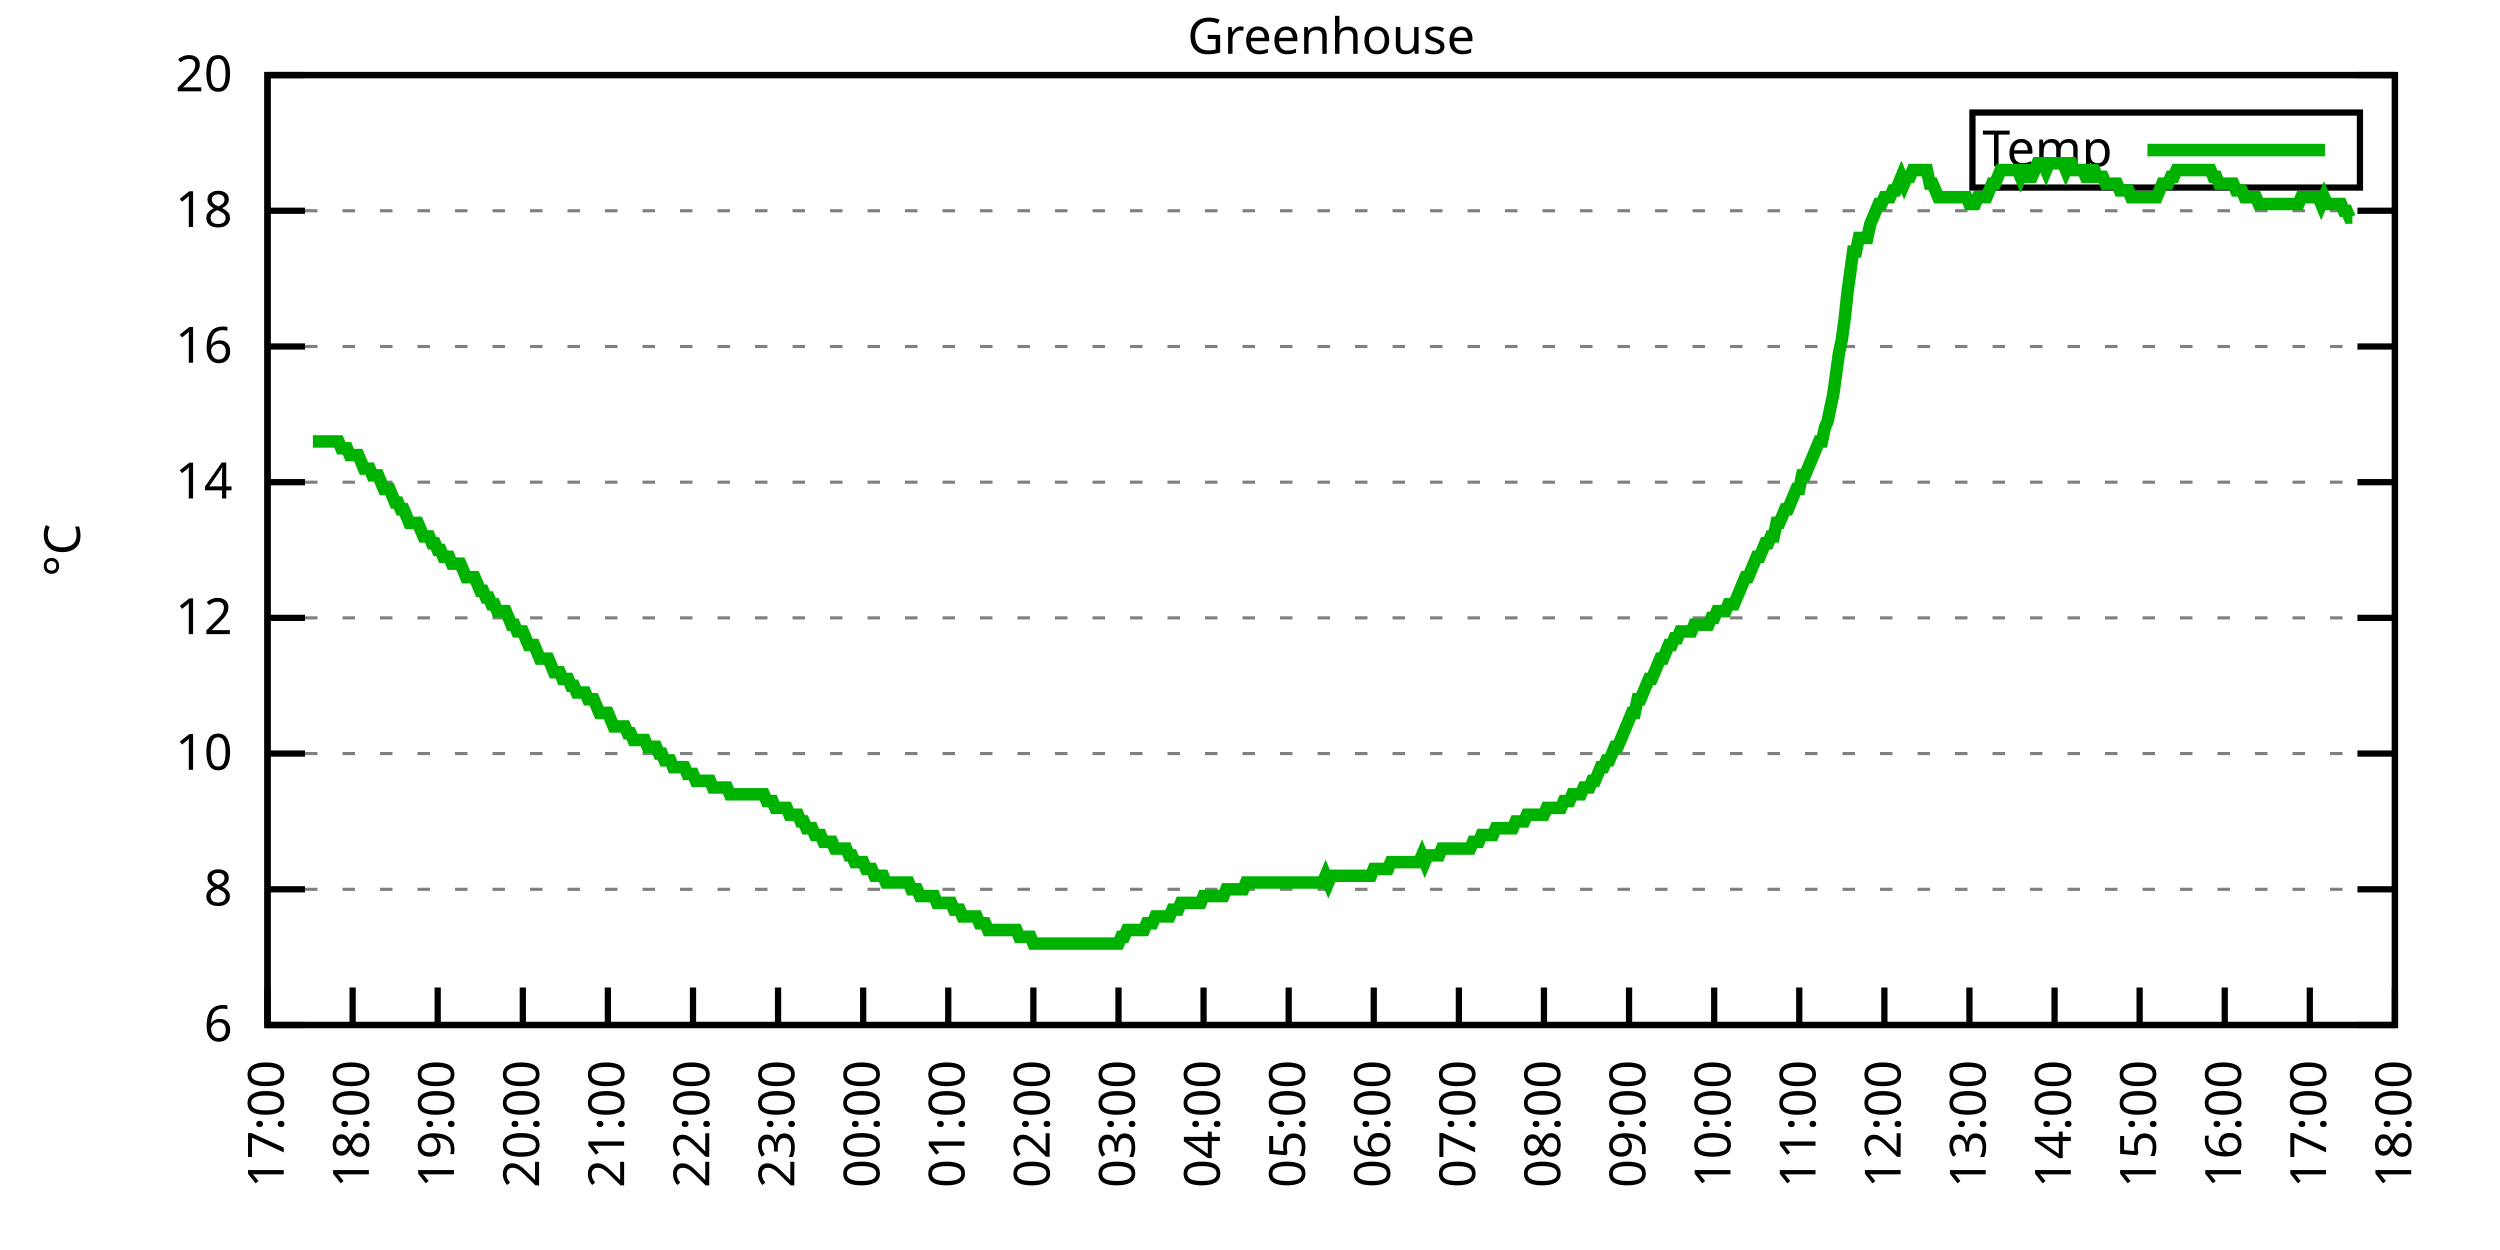
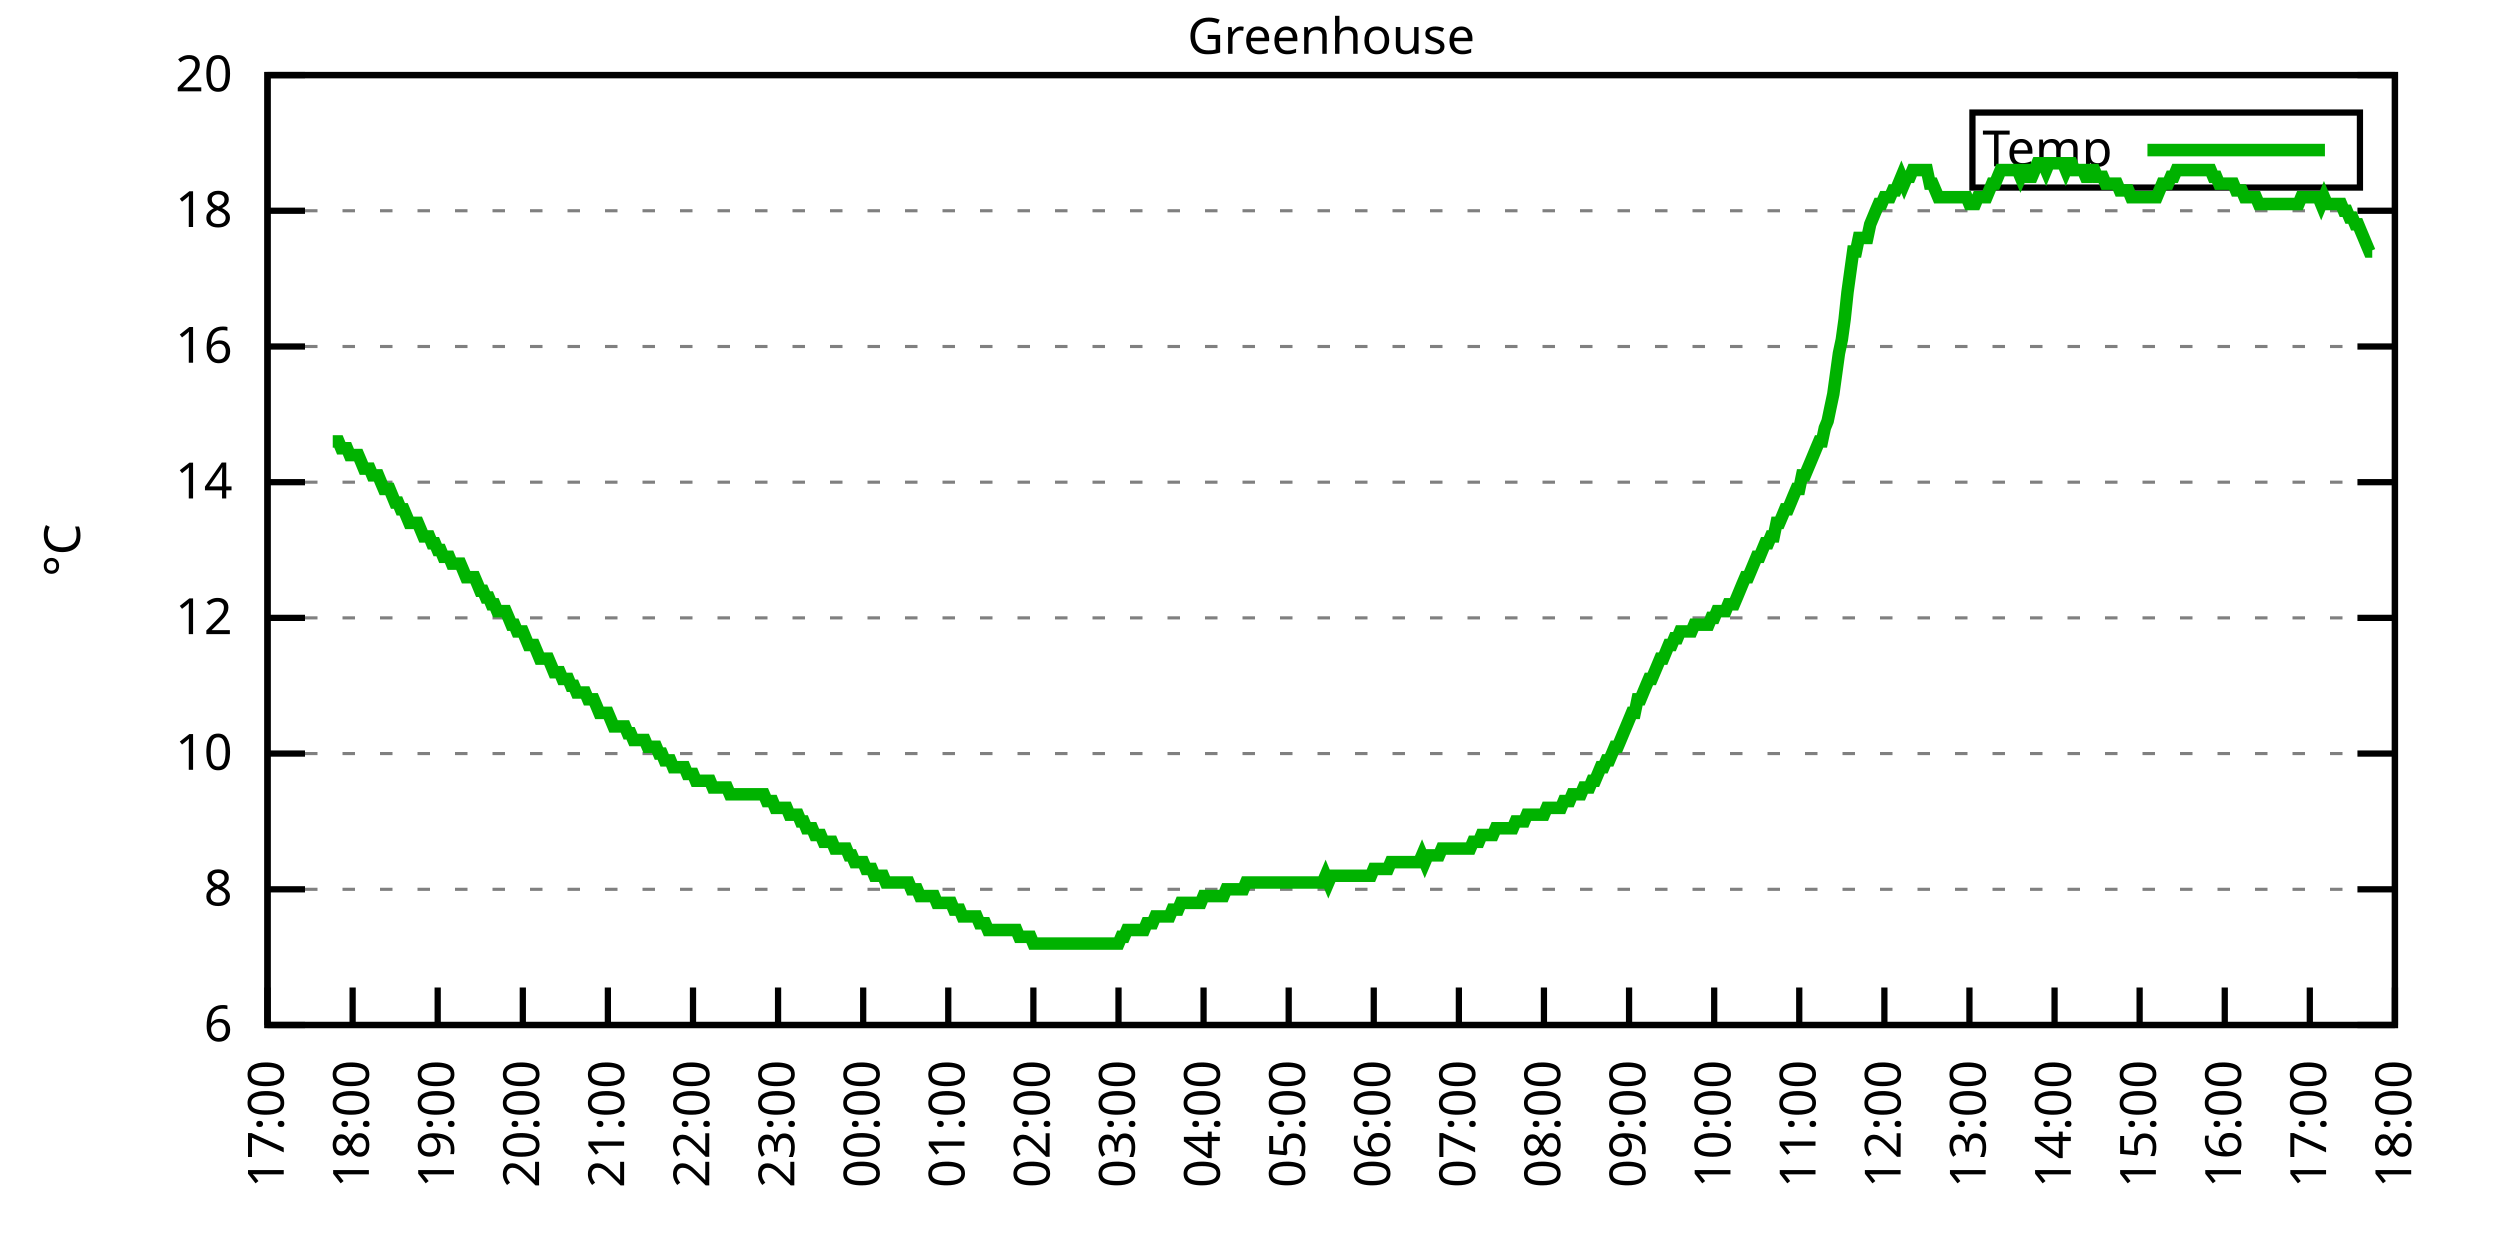
<svg xmlns="http://www.w3.org/2000/svg" xmlns:xlink="http://www.w3.org/1999/xlink" width="400" height="200" viewBox="0 0 400 200">
  <g id="gnuplot_canvas">
    <rect x="0" y="0" width="400" height="200" fill="none" />
    <defs>
      <circle id="gpDot" r="0.5" stroke-width="0.5" stroke="currentColor" />
      <path id="gpPt0" stroke-width="0.333" stroke="currentColor" d="M-1,0 h2 M0,-1 v2" />
      <path id="gpPt1" stroke-width="0.333" stroke="currentColor" d="M-1,-1 L1,1 M1,-1 L-1,1" />
      <path id="gpPt2" stroke-width="0.333" stroke="currentColor" d="M-1,0 L1,0 M0,-1 L0,1 M-1,-1 L1,1 M-1,1 L1,-1" />
      <rect id="gpPt3" stroke-width="0.333" stroke="currentColor" x="-1" y="-1" width="2" height="2" />
      <rect id="gpPt4" stroke-width="0.333" stroke="currentColor" fill="currentColor" x="-1" y="-1" width="2" height="2" />
      <circle id="gpPt5" stroke-width="0.333" stroke="currentColor" cx="0" cy="0" r="1" />
      <use xlink:href="#gpPt5" id="gpPt6" fill="currentColor" stroke="none" />
      <path id="gpPt7" stroke-width="0.333" stroke="currentColor" d="M0,-1.33 L-1.33,0.67 L1.33,0.67 z" />
      <use xlink:href="#gpPt7" id="gpPt8" fill="currentColor" stroke="none" />
      <use xlink:href="#gpPt7" id="gpPt9" stroke="currentColor" transform="rotate(180)" />
      <use xlink:href="#gpPt9" id="gpPt10" fill="currentColor" stroke="none" />
      <use xlink:href="#gpPt3" id="gpPt11" stroke="currentColor" transform="rotate(45)" />
      <use xlink:href="#gpPt11" id="gpPt12" fill="currentColor" stroke="none" />
      <path id="gpPt13" stroke-width="0.333" stroke="currentColor" d="M0,1.330 L1.265,0.411 L0.782,-1.067 L-0.782,-1.076 L-1.265,0.411 z" />
      <use xlink:href="#gpPt13" id="gpPt14" fill="currentColor" stroke="none" />
      <filter id="textbox" filterUnits="objectBoundingBox" x="0" y="0" height="1" width="1">
        <feFlood flood-color="white" flood-opacity="1" result="bgnd" />
        <feComposite in="SourceGraphic" in2="bgnd" operator="atop" />
      </filter>
      <filter id="greybox" filterUnits="objectBoundingBox" x="0" y="0" height="1" width="1">
        <feFlood flood-color="lightgrey" flood-opacity="1" result="grey" />
        <feComposite in="SourceGraphic" in2="grey" operator="atop" />
      </filter>
    </defs>
    <g fill="none" color="white" stroke="currentColor" stroke-width="1.00" stroke-linecap="butt" stroke-linejoin="miter">
</g>
    <g fill="none" color="black" stroke="currentColor" stroke-width="1.00" stroke-linecap="butt" stroke-linejoin="miter">
      <g stroke="none" shape-rendering="crispEdges">
        <polygon fill="rgb(255, 255, 255)" points="42.80,164.00 383.18,164.00 383.18,12.02 42.80,12.02 " />
      </g>
    </g>
    <g fill="none" color="black" stroke="currentColor" stroke-width="1.00" stroke-linecap="butt" stroke-linejoin="miter">
</g>
    <g fill="none" color="black" stroke="black" stroke-width="0.50" stroke-linecap="butt" stroke-linejoin="miter">
</g>
    <g fill="none" color="gray" stroke="currentColor" stroke-width="0.50" stroke-linecap="butt" stroke-linejoin="miter">
      <path stroke="gray" stroke-dasharray="2,4" class="gridline" d="M42.80,164.00 L383.19,164.00  " />
    </g>
    <g fill="none" color="gray" stroke="gray" stroke-width="1.00" stroke-linecap="butt" stroke-linejoin="miter">
</g>
    <g fill="none" color="black" stroke="currentColor" stroke-width="1.00" stroke-linecap="butt" stroke-linejoin="miter">
      <path stroke="black" d="M42.80,164.00 L48.80,164.00 M383.19,164.00 L377.19,164.00  " />
      <g transform="translate(37.20,166.60)" stroke="none" fill="black" font-family="Sans" font-size="8.00" text-anchor="end">
        <text>
          <tspan font-family="Sans"> 6</tspan>
        </text>
      </g>
    </g>
    <g fill="none" color="black" stroke="currentColor" stroke-width="1.00" stroke-linecap="butt" stroke-linejoin="miter">
</g>
    <g fill="none" color="black" stroke="black" stroke-width="0.50" stroke-linecap="butt" stroke-linejoin="miter">
</g>
    <g fill="none" color="gray" stroke="currentColor" stroke-width="0.50" stroke-linecap="butt" stroke-linejoin="miter">
      <path stroke="gray" stroke-dasharray="2,4" class="gridline" d="M42.80,142.29 L383.19,142.29  " />
    </g>
    <g fill="none" color="gray" stroke="gray" stroke-width="1.00" stroke-linecap="butt" stroke-linejoin="miter">
</g>
    <g fill="none" color="black" stroke="currentColor" stroke-width="1.00" stroke-linecap="butt" stroke-linejoin="miter">
      <path stroke="black" d="M42.80,142.29 L48.80,142.29 M383.19,142.29 L377.19,142.29  " />
      <g transform="translate(37.20,144.89)" stroke="none" fill="black" font-family="Sans" font-size="8.00" text-anchor="end">
        <text>
          <tspan font-family="Sans"> 8</tspan>
        </text>
      </g>
    </g>
    <g fill="none" color="black" stroke="currentColor" stroke-width="1.00" stroke-linecap="butt" stroke-linejoin="miter">
</g>
    <g fill="none" color="black" stroke="black" stroke-width="0.50" stroke-linecap="butt" stroke-linejoin="miter">
</g>
    <g fill="none" color="gray" stroke="currentColor" stroke-width="0.50" stroke-linecap="butt" stroke-linejoin="miter">
      <path stroke="gray" stroke-dasharray="2,4" class="gridline" d="M42.80,120.57 L383.19,120.57  " />
    </g>
    <g fill="none" color="gray" stroke="gray" stroke-width="1.00" stroke-linecap="butt" stroke-linejoin="miter">
</g>
    <g fill="none" color="black" stroke="currentColor" stroke-width="1.00" stroke-linecap="butt" stroke-linejoin="miter">
      <path stroke="black" d="M42.80,120.57 L48.80,120.57 M383.19,120.57 L377.19,120.57  " />
      <g transform="translate(37.20,123.17)" stroke="none" fill="black" font-family="Sans" font-size="8.00" text-anchor="end">
        <text>
          <tspan font-family="Sans"> 10</tspan>
        </text>
      </g>
    </g>
    <g fill="none" color="black" stroke="currentColor" stroke-width="1.00" stroke-linecap="butt" stroke-linejoin="miter">
</g>
    <g fill="none" color="black" stroke="black" stroke-width="0.50" stroke-linecap="butt" stroke-linejoin="miter">
</g>
    <g fill="none" color="gray" stroke="currentColor" stroke-width="0.50" stroke-linecap="butt" stroke-linejoin="miter">
      <path stroke="gray" stroke-dasharray="2,4" class="gridline" d="M42.80,98.86 L383.19,98.86  " />
    </g>
    <g fill="none" color="gray" stroke="gray" stroke-width="1.00" stroke-linecap="butt" stroke-linejoin="miter">
</g>
    <g fill="none" color="black" stroke="currentColor" stroke-width="1.00" stroke-linecap="butt" stroke-linejoin="miter">
      <path stroke="black" d="M42.80,98.86 L48.80,98.86 M383.19,98.86 L377.19,98.86  " />
      <g transform="translate(37.20,101.46)" stroke="none" fill="black" font-family="Sans" font-size="8.00" text-anchor="end">
        <text>
          <tspan font-family="Sans"> 12</tspan>
        </text>
      </g>
    </g>
    <g fill="none" color="black" stroke="currentColor" stroke-width="1.00" stroke-linecap="butt" stroke-linejoin="miter">
</g>
    <g fill="none" color="black" stroke="black" stroke-width="0.50" stroke-linecap="butt" stroke-linejoin="miter">
</g>
    <g fill="none" color="gray" stroke="currentColor" stroke-width="0.50" stroke-linecap="butt" stroke-linejoin="miter">
      <path stroke="gray" stroke-dasharray="2,4" class="gridline" d="M42.80,77.15 L383.19,77.15  " />
    </g>
    <g fill="none" color="gray" stroke="gray" stroke-width="1.00" stroke-linecap="butt" stroke-linejoin="miter">
</g>
    <g fill="none" color="black" stroke="currentColor" stroke-width="1.00" stroke-linecap="butt" stroke-linejoin="miter">
      <path stroke="black" d="M42.80,77.15 L48.80,77.15 M383.19,77.15 L377.19,77.15  " />
      <g transform="translate(37.20,79.75)" stroke="none" fill="black" font-family="Sans" font-size="8.00" text-anchor="end">
        <text>
          <tspan font-family="Sans"> 14</tspan>
        </text>
      </g>
    </g>
    <g fill="none" color="black" stroke="currentColor" stroke-width="1.00" stroke-linecap="butt" stroke-linejoin="miter">
</g>
    <g fill="none" color="black" stroke="black" stroke-width="0.50" stroke-linecap="butt" stroke-linejoin="miter">
</g>
    <g fill="none" color="gray" stroke="currentColor" stroke-width="0.50" stroke-linecap="butt" stroke-linejoin="miter">
      <path stroke="gray" stroke-dasharray="2,4" class="gridline" d="M42.80,55.44 L383.19,55.44  " />
    </g>
    <g fill="none" color="gray" stroke="gray" stroke-width="1.00" stroke-linecap="butt" stroke-linejoin="miter">
</g>
    <g fill="none" color="black" stroke="currentColor" stroke-width="1.00" stroke-linecap="butt" stroke-linejoin="miter">
      <path stroke="black" d="M42.80,55.44 L48.80,55.44 M383.19,55.44 L377.19,55.44  " />
      <g transform="translate(37.20,58.04)" stroke="none" fill="black" font-family="Sans" font-size="8.00" text-anchor="end">
        <text>
          <tspan font-family="Sans"> 16</tspan>
        </text>
      </g>
    </g>
    <g fill="none" color="black" stroke="currentColor" stroke-width="1.00" stroke-linecap="butt" stroke-linejoin="miter">
</g>
    <g fill="none" color="black" stroke="black" stroke-width="0.50" stroke-linecap="butt" stroke-linejoin="miter">
</g>
    <g fill="none" color="gray" stroke="currentColor" stroke-width="0.50" stroke-linecap="butt" stroke-linejoin="miter">
      <path stroke="gray" stroke-dasharray="2,4" class="gridline" d="M42.80,33.72 L383.19,33.72  " />
    </g>
    <g fill="none" color="gray" stroke="gray" stroke-width="1.00" stroke-linecap="butt" stroke-linejoin="miter">
</g>
    <g fill="none" color="black" stroke="currentColor" stroke-width="1.00" stroke-linecap="butt" stroke-linejoin="miter">
      <path stroke="black" d="M42.80,33.72 L48.80,33.72 M383.19,33.72 L377.19,33.72  " />
      <g transform="translate(37.20,36.32)" stroke="none" fill="black" font-family="Sans" font-size="8.00" text-anchor="end">
        <text>
          <tspan font-family="Sans"> 18</tspan>
        </text>
      </g>
    </g>
    <g fill="none" color="black" stroke="currentColor" stroke-width="1.00" stroke-linecap="butt" stroke-linejoin="miter">
</g>
    <g fill="none" color="black" stroke="black" stroke-width="0.50" stroke-linecap="butt" stroke-linejoin="miter">
</g>
    <g fill="none" color="gray" stroke="currentColor" stroke-width="0.50" stroke-linecap="butt" stroke-linejoin="miter">
      <path stroke="gray" stroke-dasharray="2,4" class="gridline" d="M42.80,12.01 L383.19,12.01  " />
    </g>
    <g fill="none" color="gray" stroke="gray" stroke-width="1.00" stroke-linecap="butt" stroke-linejoin="miter">
</g>
    <g fill="none" color="black" stroke="currentColor" stroke-width="1.00" stroke-linecap="butt" stroke-linejoin="miter">
      <path stroke="black" d="M42.80,12.01 L48.80,12.01 M383.19,12.01 L377.19,12.01  " />
      <g transform="translate(37.20,14.61)" stroke="none" fill="black" font-family="Sans" font-size="8.00" text-anchor="end">
        <text>
          <tspan font-family="Sans"> 20</tspan>
        </text>
      </g>
    </g>
    <g fill="none" color="black" stroke="currentColor" stroke-width="1.00" stroke-linecap="butt" stroke-linejoin="miter">
      <path stroke="black" d="M42.80,164.00 L42.80,158.00  " />
      <g transform="translate(45.40,169.60) rotate(270.00)" stroke="none" fill="black" font-family="Sans" font-size="8.00" text-anchor="end">
        <text>
          <tspan font-family="Sans">17:00</tspan>
        </text>
      </g>
    </g>
    <g fill="none" color="black" stroke="currentColor" stroke-width="1.00" stroke-linecap="butt" stroke-linejoin="miter">
      <path stroke="black" d="M56.42,164.00 L56.42,158.00  " />
      <g transform="translate(59.02,169.60) rotate(270.00)" stroke="none" fill="black" font-family="Sans" font-size="8.00" text-anchor="end">
        <text>
          <tspan font-family="Sans">18:00</tspan>
        </text>
      </g>
    </g>
    <g fill="none" color="black" stroke="currentColor" stroke-width="1.00" stroke-linecap="butt" stroke-linejoin="miter">
      <path stroke="black" d="M70.03,164.00 L70.03,158.00  " />
      <g transform="translate(72.63,169.60) rotate(270.00)" stroke="none" fill="black" font-family="Sans" font-size="8.00" text-anchor="end">
        <text>
          <tspan font-family="Sans">19:00</tspan>
        </text>
      </g>
    </g>
    <g fill="none" color="black" stroke="currentColor" stroke-width="1.00" stroke-linecap="butt" stroke-linejoin="miter">
      <path stroke="black" d="M83.65,164.00 L83.65,158.00  " />
      <g transform="translate(86.25,169.60) rotate(270.00)" stroke="none" fill="black" font-family="Sans" font-size="8.00" text-anchor="end">
        <text>
          <tspan font-family="Sans">20:00</tspan>
        </text>
      </g>
    </g>
    <g fill="none" color="black" stroke="currentColor" stroke-width="1.00" stroke-linecap="butt" stroke-linejoin="miter">
      <path stroke="black" d="M97.26,164.00 L97.26,158.00  " />
      <g transform="translate(99.86,169.60) rotate(270.00)" stroke="none" fill="black" font-family="Sans" font-size="8.00" text-anchor="end">
        <text>
          <tspan font-family="Sans">21:00</tspan>
        </text>
      </g>
    </g>
    <g fill="none" color="black" stroke="currentColor" stroke-width="1.00" stroke-linecap="butt" stroke-linejoin="miter">
      <path stroke="black" d="M110.88,164.00 L110.88,158.00  " />
      <g transform="translate(113.48,169.60) rotate(270.00)" stroke="none" fill="black" font-family="Sans" font-size="8.00" text-anchor="end">
        <text>
          <tspan font-family="Sans">22:00</tspan>
        </text>
      </g>
    </g>
    <g fill="none" color="black" stroke="currentColor" stroke-width="1.00" stroke-linecap="butt" stroke-linejoin="miter">
      <path stroke="black" d="M124.49,164.00 L124.49,158.00  " />
      <g transform="translate(127.09,169.60) rotate(270.00)" stroke="none" fill="black" font-family="Sans" font-size="8.00" text-anchor="end">
        <text>
          <tspan font-family="Sans">23:00</tspan>
        </text>
      </g>
    </g>
    <g fill="none" color="black" stroke="currentColor" stroke-width="1.00" stroke-linecap="butt" stroke-linejoin="miter">
      <path stroke="black" d="M138.11,164.00 L138.11,158.00  " />
      <g transform="translate(140.71,169.60) rotate(270.00)" stroke="none" fill="black" font-family="Sans" font-size="8.00" text-anchor="end">
        <text>
          <tspan font-family="Sans">00:00</tspan>
        </text>
      </g>
    </g>
    <g fill="none" color="black" stroke="currentColor" stroke-width="1.00" stroke-linecap="butt" stroke-linejoin="miter">
      <path stroke="black" d="M151.72,164.00 L151.72,158.00  " />
      <g transform="translate(154.32,169.60) rotate(270.00)" stroke="none" fill="black" font-family="Sans" font-size="8.00" text-anchor="end">
        <text>
          <tspan font-family="Sans">01:00</tspan>
        </text>
      </g>
    </g>
    <g fill="none" color="black" stroke="currentColor" stroke-width="1.00" stroke-linecap="butt" stroke-linejoin="miter">
      <path stroke="black" d="M165.34,164.00 L165.34,158.00  " />
      <g transform="translate(167.94,169.60) rotate(270.00)" stroke="none" fill="black" font-family="Sans" font-size="8.00" text-anchor="end">
        <text>
          <tspan font-family="Sans">02:00</tspan>
        </text>
      </g>
    </g>
    <g fill="none" color="black" stroke="currentColor" stroke-width="1.00" stroke-linecap="butt" stroke-linejoin="miter">
      <path stroke="black" d="M178.96,164.00 L178.96,158.00  " />
      <g transform="translate(181.56,169.60) rotate(270.00)" stroke="none" fill="black" font-family="Sans" font-size="8.00" text-anchor="end">
        <text>
          <tspan font-family="Sans">03:00</tspan>
        </text>
      </g>
    </g>
    <g fill="none" color="black" stroke="currentColor" stroke-width="1.00" stroke-linecap="butt" stroke-linejoin="miter">
      <path stroke="black" d="M192.57,164.00 L192.57,158.00  " />
      <g transform="translate(195.17,169.60) rotate(270.00)" stroke="none" fill="black" font-family="Sans" font-size="8.00" text-anchor="end">
        <text>
          <tspan font-family="Sans">04:00</tspan>
        </text>
      </g>
    </g>
    <g fill="none" color="black" stroke="currentColor" stroke-width="1.00" stroke-linecap="butt" stroke-linejoin="miter">
      <path stroke="black" d="M206.19,164.00 L206.19,158.00  " />
      <g transform="translate(208.79,169.60) rotate(270.00)" stroke="none" fill="black" font-family="Sans" font-size="8.00" text-anchor="end">
        <text>
          <tspan font-family="Sans">05:00</tspan>
        </text>
      </g>
    </g>
    <g fill="none" color="black" stroke="currentColor" stroke-width="1.00" stroke-linecap="butt" stroke-linejoin="miter">
      <path stroke="black" d="M219.80,164.00 L219.80,158.00  " />
      <g transform="translate(222.40,169.60) rotate(270.00)" stroke="none" fill="black" font-family="Sans" font-size="8.00" text-anchor="end">
        <text>
          <tspan font-family="Sans">06:00</tspan>
        </text>
      </g>
    </g>
    <g fill="none" color="black" stroke="currentColor" stroke-width="1.00" stroke-linecap="butt" stroke-linejoin="miter">
      <path stroke="black" d="M233.42,164.00 L233.42,158.00  " />
      <g transform="translate(236.02,169.60) rotate(270.00)" stroke="none" fill="black" font-family="Sans" font-size="8.00" text-anchor="end">
        <text>
          <tspan font-family="Sans">07:00</tspan>
        </text>
      </g>
    </g>
    <g fill="none" color="black" stroke="currentColor" stroke-width="1.00" stroke-linecap="butt" stroke-linejoin="miter">
      <path stroke="black" d="M247.03,164.00 L247.03,158.00  " />
      <g transform="translate(249.63,169.60) rotate(270.00)" stroke="none" fill="black" font-family="Sans" font-size="8.00" text-anchor="end">
        <text>
          <tspan font-family="Sans">08:00</tspan>
        </text>
      </g>
    </g>
    <g fill="none" color="black" stroke="currentColor" stroke-width="1.00" stroke-linecap="butt" stroke-linejoin="miter">
      <path stroke="black" d="M260.65,164.00 L260.65,158.00  " />
      <g transform="translate(263.25,169.60) rotate(270.00)" stroke="none" fill="black" font-family="Sans" font-size="8.00" text-anchor="end">
        <text>
          <tspan font-family="Sans">09:00</tspan>
        </text>
      </g>
    </g>
    <g fill="none" color="black" stroke="currentColor" stroke-width="1.00" stroke-linecap="butt" stroke-linejoin="miter">
      <path stroke="black" d="M274.27,164.00 L274.27,158.00  " />
      <g transform="translate(276.87,169.60) rotate(270.00)" stroke="none" fill="black" font-family="Sans" font-size="8.00" text-anchor="end">
        <text>
          <tspan font-family="Sans">10:00</tspan>
        </text>
      </g>
    </g>
    <g fill="none" color="black" stroke="currentColor" stroke-width="1.00" stroke-linecap="butt" stroke-linejoin="miter">
      <path stroke="black" d="M287.88,164.00 L287.88,158.00  " />
      <g transform="translate(290.48,169.60) rotate(270.00)" stroke="none" fill="black" font-family="Sans" font-size="8.00" text-anchor="end">
        <text>
          <tspan font-family="Sans">11:00</tspan>
        </text>
      </g>
    </g>
    <g fill="none" color="black" stroke="currentColor" stroke-width="1.00" stroke-linecap="butt" stroke-linejoin="miter">
      <path stroke="black" d="M301.50,164.00 L301.50,158.00  " />
      <g transform="translate(304.10,169.60) rotate(270.00)" stroke="none" fill="black" font-family="Sans" font-size="8.00" text-anchor="end">
        <text>
          <tspan font-family="Sans">12:00</tspan>
        </text>
      </g>
    </g>
    <g fill="none" color="black" stroke="currentColor" stroke-width="1.00" stroke-linecap="butt" stroke-linejoin="miter">
      <path stroke="black" d="M315.11,164.00 L315.11,158.00  " />
      <g transform="translate(317.71,169.60) rotate(270.00)" stroke="none" fill="black" font-family="Sans" font-size="8.00" text-anchor="end">
        <text>
          <tspan font-family="Sans">13:00</tspan>
        </text>
      </g>
    </g>
    <g fill="none" color="black" stroke="currentColor" stroke-width="1.00" stroke-linecap="butt" stroke-linejoin="miter">
      <path stroke="black" d="M328.73,164.00 L328.73,158.00  " />
      <g transform="translate(331.33,169.60) rotate(270.00)" stroke="none" fill="black" font-family="Sans" font-size="8.00" text-anchor="end">
        <text>
          <tspan font-family="Sans">14:00</tspan>
        </text>
      </g>
    </g>
    <g fill="none" color="black" stroke="currentColor" stroke-width="1.00" stroke-linecap="butt" stroke-linejoin="miter">
      <path stroke="black" d="M342.34,164.00 L342.34,158.00  " />
      <g transform="translate(344.94,169.60) rotate(270.00)" stroke="none" fill="black" font-family="Sans" font-size="8.00" text-anchor="end">
        <text>
          <tspan font-family="Sans">15:00</tspan>
        </text>
      </g>
    </g>
    <g fill="none" color="black" stroke="currentColor" stroke-width="1.00" stroke-linecap="butt" stroke-linejoin="miter">
      <path stroke="black" d="M355.96,164.00 L355.96,158.00  " />
      <g transform="translate(358.56,169.60) rotate(270.00)" stroke="none" fill="black" font-family="Sans" font-size="8.00" text-anchor="end">
        <text>
          <tspan font-family="Sans">16:00</tspan>
        </text>
      </g>
    </g>
    <g fill="none" color="black" stroke="currentColor" stroke-width="1.00" stroke-linecap="butt" stroke-linejoin="miter">
      <path stroke="black" d="M369.57,164.00 L369.57,158.00  " />
      <g transform="translate(372.17,169.60) rotate(270.00)" stroke="none" fill="black" font-family="Sans" font-size="8.00" text-anchor="end">
        <text>
          <tspan font-family="Sans">17:00</tspan>
        </text>
      </g>
    </g>
    <g fill="none" color="black" stroke="currentColor" stroke-width="1.00" stroke-linecap="butt" stroke-linejoin="miter">
      <path stroke="black" d="M383.19,164.00 L383.19,158.00  " />
      <g transform="translate(385.79,169.60) rotate(270.00)" stroke="none" fill="black" font-family="Sans" font-size="8.00" text-anchor="end">
        <text>
          <tspan font-family="Sans">18:00</tspan>
        </text>
      </g>
    </g>
    <g fill="none" color="black" stroke="currentColor" stroke-width="1.00" stroke-linecap="butt" stroke-linejoin="miter">
</g>
    <g fill="none" color="black" stroke="currentColor" stroke-width="1.00" stroke-linecap="butt" stroke-linejoin="miter">
      <path stroke="black" d="M42.80,12.01 L42.80,164.00 L383.19,164.00 L383.19,12.01 L42.80,12.01 Z  " />
    </g>
    <g fill="none" color="black" stroke="currentColor" stroke-width="1.00" stroke-linecap="butt" stroke-linejoin="miter">
</g>
    <g fill="none" color="black" stroke="currentColor" stroke-width="1.00" stroke-linecap="butt" stroke-linejoin="miter">
      <path stroke="black" d="M315.59,30.01 L315.59,18.01 L377.59,18.01 L377.59,30.01 L315.59,30.01 Z  " />
    </g>
    <g id="Greenhouse_plot_1">
      <g fill="none" color="white" stroke="black" stroke-width="2.00" stroke-linecap="butt" stroke-linejoin="miter">
</g>
      <g fill="none" color="black" stroke="currentColor" stroke-width="2.00" stroke-linecap="butt" stroke-linejoin="miter">
        <g transform="translate(337.99,26.61)" stroke="none" fill="black" font-family="Sans" font-size="8.00" text-anchor="end">
          <text>
            <tspan font-family="Sans">Temp</tspan>
          </text>
        </g>
      </g>
      <g fill="none" color="black" stroke="currentColor" stroke-width="2.00" stroke-linecap="butt" stroke-linejoin="miter">
-         <path stroke="rgb(  0, 178,   0)" d="M343.59,24.01 L371.99,24.01 M50.06,70.63 L50.52,70.63 L50.97,70.63 L51.42,70.63 L51.88,70.63 L52.33,70.63   L52.78,70.63 L53.24,70.63 L53.69,70.63 L54.15,70.63 L54.60,71.72 L55.05,71.72 L55.51,71.72 L55.96,72.81   L56.42,72.81 L56.87,72.81 L57.32,72.81 L57.78,73.89 L58.23,74.98 L58.68,74.98 L59.14,74.98 L59.59,76.06   L60.05,76.06 L60.50,76.06 L60.95,77.15 L61.41,78.23 L61.86,78.23 L62.32,78.23 L62.77,79.32 L63.22,80.41   L63.68,80.41 L64.13,81.49 L64.58,81.49 L65.04,82.58 L65.49,83.66 L65.95,83.66 L66.40,83.66 L66.85,83.66   L67.31,84.75 L67.76,85.83 L68.22,85.83 L68.67,85.83 L69.12,86.92 L69.58,86.92 L70.03,88.00 L70.49,88.00   L70.94,89.09 L71.39,89.09 L71.85,89.09 L72.30,90.18 L72.75,90.18 L73.21,90.18 L73.66,90.18 L74.12,91.26   L74.57,92.35 L75.02,92.35 L75.48,92.35 L75.93,92.35 L76.39,93.43 L76.84,94.52 L77.29,94.52 L77.75,95.60   L78.20,95.60 L78.65,96.69 L79.11,96.69 L79.56,97.78 L80.02,97.78 L80.47,97.78 L80.92,97.78 L81.38,98.86   L81.83,99.95 L82.29,99.95 L82.74,101.03 L83.19,101.03 L83.65,101.03 L84.10,102.12 L84.55,103.20 L85.01,103.20   L85.46,103.20 L85.92,104.29 L86.37,105.38 L86.82,105.38 L87.28,105.38 L87.73,105.38 L88.19,106.46 L88.64,107.55   L89.09,107.55 L89.55,107.55 L90.00,108.63 L90.45,108.63 L90.91,108.63 L91.36,109.72 L91.82,109.72 L92.27,110.80   L92.72,110.80 L93.18,110.80 L93.63,110.80 L94.09,111.89 L94.54,111.89 L94.99,111.89 L95.45,112.97 L95.90,114.06   L96.35,114.06 L96.81,114.06 L97.26,114.06 L97.72,115.15 L98.17,116.23 L98.62,116.23 L99.08,116.23 L99.53,116.23   L99.99,116.23 L100.44,117.32 L100.89,117.32 L101.35,118.40 L101.80,118.40 L102.25,118.40 L102.71,118.40 L103.16,118.40   L103.62,119.49 L104.07,119.49 L104.52,119.49 L104.98,119.49 L105.43,120.57 L105.89,120.57 L106.34,121.66 L106.79,121.66   L107.25,121.66 L107.70,122.75 L108.15,122.75 L108.61,122.75 L109.06,122.75 L109.52,122.75 L109.97,123.83 L110.42,123.83   L110.88,123.83 L111.33,124.92 L111.79,124.92 L112.24,124.92 L112.69,124.92 L113.15,124.92 L113.60,124.92 L114.05,126.00   L114.51,126.00 L114.96,126.00 L115.42,126.00 L115.87,126.00 L116.32,126.00 L116.78,127.09 L117.23,127.09 L117.69,127.09   L118.14,127.09 L118.59,127.09 L119.05,127.09 L119.50,127.09 L119.96,127.09 L120.41,127.09 L120.86,127.09 L121.32,127.09   L121.77,127.09 L122.22,127.09 L122.68,128.17 L123.13,128.17 L123.59,128.17 L124.04,129.26 L124.49,129.26 L124.95,129.26   L125.40,129.26 L125.86,129.26 L126.31,130.35 L126.76,130.35 L127.22,130.35 L127.67,130.35 L128.12,131.43 L128.58,131.43   L129.03,132.52 L129.49,132.52 L129.94,132.52 L130.39,133.60 L130.85,133.60 L131.30,133.60 L131.76,134.69 L132.21,134.69   L132.66,134.69 L133.12,134.69 L133.57,135.77 L134.02,135.77 L134.48,135.77 L134.93,135.77 L135.39,135.77 L135.84,136.86   L136.29,136.86 L136.75,137.94 L137.20,137.94 L137.66,137.94 L138.11,137.94 L138.56,139.03 L139.02,139.03 L139.47,139.03   L139.92,140.12 L140.38,140.12 L140.83,140.12 L141.29,140.12 L141.74,141.20 L142.19,141.20 L142.65,141.20 L143.10,141.20   L143.56,141.20 L144.01,141.20 L144.46,141.20 L144.92,141.20 L145.37,141.20 L145.82,142.29 L146.28,142.29 L146.73,142.29   L147.19,143.37 L147.64,143.37 L148.09,143.37 L148.55,143.37 L149.00,143.37 L149.46,143.37 L149.91,144.46 L150.36,144.46   L150.82,144.46 L151.27,144.46 L151.72,144.46 L152.18,144.46 L152.63,145.54 L153.09,145.54 L153.54,145.54 L153.99,146.63   L154.45,146.63 L154.90,146.63 L155.36,146.63 L155.81,146.63 L156.26,146.63 L156.72,147.72 L157.17,147.72 L157.62,147.72   L158.08,148.80 L158.53,148.80 L158.99,148.80 L159.44,148.80 L159.89,148.80 L160.35,148.80 L160.80,148.80 L161.26,148.80   L161.71,148.80 L162.16,148.80 L162.62,148.80 L163.07,149.89 L163.52,149.89 L163.98,149.89 L164.43,149.89 L164.89,149.89   L165.34,150.97 L165.79,150.97 L166.25,150.97 L166.70,150.97 L167.16,150.97 L167.61,150.97 L168.06,150.97 L168.52,150.97   L168.97,150.97 L169.43,150.97 L169.88,150.97 L170.33,150.97 L170.79,150.97 L171.24,150.97 L171.69,150.97 L172.15,150.97   L172.60,150.97 L173.06,150.97 L173.51,150.97 L173.96,150.97 L174.42,150.97 L174.87,150.97 L175.33,150.97 L175.78,150.97   L176.23,150.97 L176.69,150.97 L177.14,150.97 L177.59,150.97 L178.05,150.97 L178.50,150.97 L178.96,150.97 L179.41,149.89   L179.86,149.89 L180.32,148.80 L180.77,148.80 L181.23,148.80 L181.68,148.80 L182.13,148.80 L182.59,148.80 L183.04,148.80   L183.49,147.72 L183.95,147.72 L184.40,147.72 L184.86,146.63 L185.31,146.63 L185.76,146.63 L186.22,146.63 L186.67,146.63   L187.13,146.63 L187.58,145.54 L188.03,145.54 L188.49,145.54 L188.94,144.46 L189.39,144.46 L189.85,144.46 L190.30,144.46   L190.76,144.46 L191.21,144.46 L191.66,144.46 L192.12,144.46 L192.57,143.37 L193.03,143.37 L193.48,143.37 L193.93,143.37   L194.39,143.37 L194.84,143.37 L195.29,143.37 L195.75,143.37 L196.20,142.29 L196.66,142.29 L197.11,142.29 L197.56,142.29   L198.02,142.29 L198.47,142.29 L198.93,142.29 L199.38,141.20 L199.83,141.20 L200.29,141.20 L200.74,141.20 L201.19,141.20   L201.65,141.20 L202.10,141.20 L202.56,141.20 L203.01,141.20 L203.46,141.20 L203.92,141.20 L204.37,141.20 L204.83,141.20   L205.28,141.20 L205.73,141.20 L206.19,141.20 L206.64,141.20 L207.09,141.20 L207.55,141.20 L208.00,141.20 L208.46,141.20   L208.91,141.20 L209.36,141.20 L209.82,141.20 L210.27,141.20 L210.73,141.20 L211.18,141.20 L211.63,141.20 L212.09,140.12   L212.54,141.20 L213.00,140.12 L213.45,140.12 L213.90,140.12 L214.36,140.12 L214.81,140.12 L215.26,140.12 L215.72,140.12   L216.17,140.12 L216.63,140.12 L217.08,140.12 L217.53,140.12 L217.99,140.12 L218.44,140.12 L218.90,140.12 L219.35,140.12   L219.80,139.03 L220.26,139.03 L220.71,139.03 L221.16,139.03 L221.62,139.03 L222.07,139.03 L222.53,137.94 L222.98,137.94   L223.43,137.94 L223.89,137.94 L224.34,137.94 L224.80,137.94 L225.25,137.94 L225.70,137.94 L226.16,137.94 L226.61,137.94   L227.06,137.94 L227.52,136.86 L227.97,137.94 L228.43,136.86 L228.88,136.86 L229.33,136.86 L229.79,136.86 L230.24,136.86   L230.70,135.77 L231.15,135.77 L231.60,135.77 L232.06,135.77 L232.51,135.77 L232.96,135.77 L233.42,135.77 L233.87,135.77   L234.33,135.77 L234.78,135.77 L235.23,135.77 L235.69,134.69 L236.14,134.69 L236.60,134.69 L237.05,133.60 L237.50,133.60   L237.96,133.60 L238.41,133.60 L238.86,133.60 L239.32,132.52 L239.77,132.52 L240.23,132.52 L240.68,132.52 L241.13,132.52   L241.59,132.52 L242.04,132.52 L242.50,131.43 L242.95,131.43 L243.40,131.43 L243.86,131.43 L244.31,130.35 L244.76,130.35   L245.22,130.35 L245.67,130.35 L246.13,130.35 L246.58,130.35 L247.03,130.35 L247.49,129.26 L247.94,129.26 L248.40,129.26   L248.85,129.26 L249.30,129.26 L249.76,129.26 L250.21,128.17 L250.66,128.17 L251.12,128.17 L251.57,127.09 L252.03,127.09   L252.48,127.09 L252.93,127.09 L253.39,126.00 L253.84,126.00 L254.30,126.00 L254.75,124.92 L255.20,124.92 L255.66,123.83   L256.11,122.75 L256.56,122.75 L257.02,121.66 L257.47,121.66 L257.93,120.57 L258.38,119.49 L258.83,119.49 L259.29,118.40   L259.74,117.32 L260.20,116.23 L260.65,115.15 L261.10,114.06 L261.56,114.06 L262.01,111.89 L262.47,111.89 L262.92,110.80   L263.37,109.72 L263.83,108.63 L264.28,108.63 L264.73,107.55 L265.19,106.46 L265.64,105.38 L266.10,105.38 L266.55,104.29   L267.00,103.20 L267.46,103.20 L267.91,102.12 L268.37,102.12 L268.82,101.03 L269.27,101.03 L269.73,101.03 L270.18,101.03   L270.63,101.03 L271.09,99.95 L271.54,99.95 L272.00,99.95 L272.45,99.95 L272.90,99.95 L273.36,99.95 L273.81,98.86   L274.27,98.86 L274.72,97.78 L275.17,97.78 L275.63,97.78 L276.08,97.78 L276.53,96.69 L276.99,96.69 L277.44,96.69   L277.90,95.60 L278.35,94.52 L278.80,93.43 L279.26,92.35 L279.71,92.35 L280.17,91.26 L280.62,90.18 L281.07,89.09   L281.53,89.09 L281.98,88.00 L282.43,86.92 L282.89,86.92 L283.34,85.83 L283.80,85.83 L284.25,83.66 L284.70,83.66   L285.16,82.58 L285.61,81.49 L286.07,81.49 L286.52,80.41 L286.97,79.32 L287.43,78.23 L287.88,78.23 L288.33,76.06   L288.79,76.06 L289.24,74.98 L289.70,73.89 L290.15,72.81 L290.60,71.72 L291.06,70.63 L291.51,70.63 L291.97,68.46   L292.42,67.38 L292.87,65.21 L293.33,63.04 L293.78,59.78 L294.23,56.52 L294.69,54.35 L295.14,51.09 L295.60,46.75   L296.05,43.49 L296.50,40.24 L296.96,40.24 L297.41,38.07 L297.87,38.07 L298.32,38.07 L298.77,38.07 L299.23,35.89   L299.68,34.81 L300.13,33.72 L300.59,32.64 L301.04,32.64 L301.50,31.55 L301.95,31.55 L302.40,31.55 L302.86,30.47   L303.31,30.47 L303.77,29.38 L304.22,28.29 L304.67,29.38 L305.13,28.29 L305.58,28.29 L306.03,27.21 L306.49,27.21   L306.94,27.21 L307.40,27.21 L307.85,27.21 L308.30,27.21 L308.76,29.38 L309.21,29.38 L309.67,30.47 L310.12,31.55   L310.57,31.55 L311.03,31.55 L311.48,31.55 L311.94,31.55 L312.39,31.55 L312.84,31.55 L313.30,31.55 L313.75,31.55   L314.20,31.55 L314.66,31.55 L315.11,32.64 L315.57,32.64 L316.02,32.64 L316.47,31.55 L316.93,31.55 L317.38,31.55   L317.84,31.55 L318.29,30.47 L318.74,29.38 L319.20,29.38 L319.65,28.29 L320.10,27.21 L320.56,27.21 L321.01,27.21   L321.47,27.21 L321.92,27.21 L322.37,27.21 L322.83,27.21 L323.28,28.29 L323.74,27.21 L324.19,27.21 L324.64,28.29   L325.10,28.29 L325.55,27.21 L326.00,26.12 L326.46,26.12 L326.91,26.12 L327.37,27.21 L327.82,26.12 L328.27,26.12   L328.73,26.12 L329.18,26.12 L329.64,26.12 L330.09,26.12 L330.54,27.21 L331.00,26.12 L331.45,26.12 L331.90,27.21   L332.36,27.21 L332.81,27.21 L333.27,27.21 L333.72,28.29 L334.17,28.29 L334.63,27.21 L335.08,27.21 L335.54,28.29   L335.99,28.29 L336.44,28.29 L336.90,29.38 L337.35,29.38 L337.80,29.38 L338.26,29.38 L338.71,29.38 L339.17,30.47   L339.62,30.47 L340.07,30.47 L340.53,30.47 L340.98,31.55 L341.44,31.55 L341.89,31.55 L342.34,31.55 L342.80,31.55   L343.25,31.55 L343.70,31.55 L344.16,31.55 L344.61,31.55 L345.07,31.55 L345.52,30.47 L345.97,29.38 L346.43,29.38   L346.88,29.38 L347.34,28.29 L347.79,28.29 L348.24,27.21 L348.70,27.21 L349.15,27.21 L349.60,27.21 L350.06,27.21   L350.51,27.21 L350.97,27.21 L351.42,27.21 L351.87,27.21 L352.33,27.21 L352.78,27.21 L353.24,27.21 L353.69,27.21   L354.14,28.29 L354.60,28.29 L355.05,29.38 L355.50,29.38 L355.96,29.38 L356.41,29.38 L356.87,29.38 L357.32,29.38   L357.77,30.47 L358.23,30.47 L358.68,30.47 L359.14,31.55 L359.59,31.55 L360.04,31.55 L360.50,31.55 L360.95,31.55   L361.41,32.64 L361.86,32.64 L362.31,32.64 L362.77,32.64 L363.22,32.64 L363.67,32.64 L364.13,32.64 L364.58,32.64   L365.04,32.64 L365.49,32.64 L365.94,32.64 L366.40,32.64 L366.85,32.64 L367.31,32.64 L367.76,32.64 L368.21,31.55   L368.67,31.55 L369.12,31.55 L369.57,31.55 L370.03,31.55 L370.48,31.55 L370.94,31.55 L371.39,32.64 L371.84,31.55   L372.30,32.64 L372.75,32.64 L373.21,32.64 L373.66,32.64 L374.11,32.64 L374.57,32.64 L375.02,33.72 L375.47,33.72   L375.93,34.81 L376.38,34.81  " />
+         <path stroke="rgb(  0, 178,   0)" d="M343.59,24.01 L371.99,24.01 M53.24,70.63 L53.69,70.63 L54.15,70.63 L54.60,71.72 L55.05,71.72 L55.51,71.72   L55.96,72.81 L56.42,72.81 L56.87,72.81 L57.32,72.81 L57.78,73.89 L58.23,74.98 L58.68,74.98 L59.14,74.98   L59.59,76.06 L60.05,76.06 L60.50,76.06 L60.95,77.15 L61.41,78.23 L61.86,78.23 L62.32,78.23 L62.77,79.32   L63.22,80.41 L63.68,80.41 L64.13,81.49 L64.58,81.49 L65.04,82.58 L65.49,83.66 L65.95,83.66 L66.40,83.66   L66.85,83.66 L67.31,84.75 L67.76,85.83 L68.22,85.83 L68.67,85.83 L69.12,86.92 L69.58,86.92 L70.03,88.00   L70.49,88.00 L70.94,89.09 L71.39,89.09 L71.85,89.09 L72.30,90.18 L72.75,90.18 L73.21,90.18 L73.66,90.18   L74.12,91.26 L74.57,92.35 L75.02,92.35 L75.48,92.35 L75.93,92.35 L76.39,93.43 L76.84,94.52 L77.29,94.52   L77.75,95.60 L78.20,95.60 L78.65,96.69 L79.11,96.69 L79.56,97.78 L80.02,97.78 L80.47,97.78 L80.92,97.78   L81.38,98.86 L81.83,99.95 L82.29,99.95 L82.74,101.03 L83.19,101.03 L83.65,101.03 L84.10,102.12 L84.55,103.20   L85.01,103.20 L85.46,103.20 L85.92,104.29 L86.37,105.38 L86.82,105.38 L87.28,105.38 L87.73,105.38 L88.19,106.46   L88.64,107.55 L89.09,107.55 L89.55,107.55 L90.00,108.63 L90.45,108.63 L90.91,108.63 L91.36,109.72 L91.82,109.72   L92.27,110.80 L92.72,110.80 L93.18,110.80 L93.63,110.80 L94.09,111.89 L94.54,111.89 L94.99,111.89 L95.45,112.97   L95.90,114.06 L96.35,114.06 L96.81,114.06 L97.26,114.06 L97.72,115.15 L98.17,116.23 L98.62,116.23 L99.08,116.23   L99.53,116.23 L99.99,116.23 L100.44,117.32 L100.89,117.32 L101.35,118.40 L101.80,118.40 L102.25,118.40 L102.71,118.40   L103.16,118.40 L103.62,119.49 L104.07,119.49 L104.52,119.49 L104.98,119.49 L105.43,120.57 L105.89,120.57 L106.34,121.66   L106.79,121.66 L107.25,121.66 L107.70,122.75 L108.15,122.75 L108.61,122.75 L109.06,122.75 L109.52,122.75 L109.97,123.83   L110.42,123.83 L110.88,123.83 L111.33,124.92 L111.79,124.92 L112.24,124.92 L112.69,124.92 L113.15,124.92 L113.60,124.92   L114.05,126.00 L114.51,126.00 L114.96,126.00 L115.42,126.00 L115.87,126.00 L116.32,126.00 L116.78,127.09 L117.23,127.09   L117.69,127.09 L118.14,127.09 L118.59,127.09 L119.05,127.09 L119.50,127.09 L119.96,127.09 L120.41,127.09 L120.86,127.09   L121.32,127.09 L121.77,127.09 L122.22,127.09 L122.68,128.17 L123.13,128.17 L123.59,128.17 L124.04,129.26 L124.49,129.26   L124.95,129.26 L125.40,129.26 L125.86,129.26 L126.31,130.35 L126.76,130.35 L127.22,130.35 L127.67,130.35 L128.12,131.43   L128.58,131.43 L129.03,132.52 L129.49,132.52 L129.94,132.52 L130.39,133.60 L130.85,133.60 L131.30,133.60 L131.76,134.69   L132.21,134.69 L132.66,134.69 L133.12,134.69 L133.57,135.77 L134.02,135.77 L134.48,135.77 L134.93,135.77 L135.39,135.77   L135.84,136.86 L136.29,136.86 L136.75,137.94 L137.20,137.94 L137.66,137.94 L138.11,137.94 L138.56,139.03 L139.02,139.03   L139.47,139.03 L139.92,140.12 L140.38,140.12 L140.83,140.12 L141.29,140.12 L141.74,141.20 L142.19,141.20 L142.65,141.20   L143.10,141.20 L143.56,141.20 L144.01,141.20 L144.46,141.20 L144.92,141.20 L145.37,141.20 L145.82,142.29 L146.28,142.29   L146.73,142.29 L147.19,143.37 L147.64,143.37 L148.09,143.37 L148.55,143.37 L149.00,143.37 L149.46,143.37 L149.91,144.46   L150.36,144.46 L150.82,144.46 L151.27,144.46 L151.72,144.46 L152.18,144.46 L152.63,145.54 L153.09,145.54 L153.54,145.54   L153.99,146.63 L154.45,146.63 L154.90,146.63 L155.36,146.63 L155.81,146.63 L156.26,146.63 L156.72,147.72 L157.17,147.72   L157.62,147.72 L158.08,148.80 L158.53,148.80 L158.99,148.80 L159.44,148.80 L159.89,148.80 L160.35,148.80 L160.80,148.80   L161.26,148.80 L161.71,148.80 L162.16,148.80 L162.62,148.80 L163.07,149.89 L163.52,149.89 L163.98,149.89 L164.43,149.89   L164.89,149.89 L165.34,150.97 L165.79,150.97 L166.25,150.97 L166.70,150.97 L167.16,150.97 L167.61,150.97 L168.06,150.97   L168.52,150.97 L168.97,150.97 L169.43,150.97 L169.88,150.97 L170.33,150.97 L170.79,150.97 L171.24,150.97 L171.69,150.97   L172.15,150.97 L172.60,150.97 L173.06,150.97 L173.51,150.97 L173.96,150.97 L174.42,150.97 L174.87,150.97 L175.33,150.97   L175.78,150.97 L176.23,150.97 L176.69,150.97 L177.14,150.97 L177.59,150.97 L178.05,150.97 L178.50,150.97 L178.96,150.97   L179.41,149.89 L179.86,149.89 L180.32,148.80 L180.77,148.80 L181.23,148.80 L181.68,148.80 L182.13,148.80 L182.59,148.80   L183.04,148.80 L183.49,147.72 L183.95,147.72 L184.40,147.72 L184.86,146.63 L185.31,146.63 L185.76,146.63 L186.22,146.63   L186.67,146.63 L187.13,146.63 L187.58,145.54 L188.03,145.54 L188.49,145.54 L188.94,144.46 L189.39,144.46 L189.85,144.46   L190.30,144.46 L190.76,144.46 L191.21,144.46 L191.66,144.46 L192.12,144.46 L192.57,143.37 L193.03,143.37 L193.48,143.37   L193.93,143.37 L194.39,143.37 L194.84,143.37 L195.29,143.37 L195.75,143.37 L196.20,142.29 L196.66,142.29 L197.11,142.29   L197.56,142.29 L198.02,142.29 L198.47,142.29 L198.93,142.29 L199.38,141.20 L199.83,141.20 L200.29,141.20 L200.74,141.20   L201.19,141.20 L201.65,141.20 L202.10,141.20 L202.56,141.20 L203.01,141.20 L203.46,141.20 L203.92,141.20 L204.37,141.20   L204.83,141.20 L205.28,141.20 L205.73,141.20 L206.19,141.20 L206.64,141.20 L207.09,141.20 L207.55,141.20 L208.00,141.20   L208.46,141.20 L208.91,141.20 L209.36,141.20 L209.82,141.20 L210.27,141.20 L210.73,141.20 L211.18,141.20 L211.63,141.20   L212.09,140.12 L212.54,141.20 L213.00,140.12 L213.45,140.12 L213.90,140.12 L214.36,140.12 L214.81,140.12 L215.26,140.12   L215.72,140.12 L216.17,140.12 L216.63,140.12 L217.08,140.12 L217.53,140.12 L217.99,140.12 L218.44,140.12 L218.90,140.12   L219.35,140.12 L219.80,139.03 L220.26,139.03 L220.71,139.03 L221.16,139.03 L221.62,139.03 L222.07,139.03 L222.53,137.94   L222.98,137.94 L223.43,137.94 L223.89,137.94 L224.34,137.94 L224.80,137.94 L225.25,137.94 L225.70,137.94 L226.16,137.94   L226.61,137.94 L227.06,137.94 L227.52,136.86 L227.97,137.94 L228.43,136.86 L228.88,136.86 L229.33,136.86 L229.79,136.86   L230.24,136.86 L230.70,135.77 L231.15,135.77 L231.60,135.77 L232.06,135.77 L232.51,135.77 L232.96,135.77 L233.42,135.77   L233.87,135.77 L234.33,135.77 L234.78,135.77 L235.23,135.77 L235.69,134.69 L236.14,134.69 L236.60,134.69 L237.05,133.60   L237.50,133.60 L237.96,133.60 L238.41,133.60 L238.86,133.60 L239.32,132.52 L239.77,132.52 L240.23,132.52 L240.68,132.52   L241.13,132.52 L241.59,132.52 L242.04,132.52 L242.50,131.43 L242.95,131.43 L243.40,131.43 L243.86,131.43 L244.31,130.35   L244.76,130.35 L245.22,130.35 L245.67,130.35 L246.13,130.35 L246.58,130.35 L247.03,130.35 L247.49,129.26 L247.94,129.26   L248.40,129.26 L248.85,129.26 L249.30,129.26 L249.76,129.26 L250.21,128.17 L250.66,128.17 L251.12,128.17 L251.57,127.09   L252.03,127.09 L252.48,127.09 L252.93,127.09 L253.39,126.00 L253.84,126.00 L254.30,126.00 L254.75,124.92 L255.20,124.92   L255.66,123.83 L256.11,122.75 L256.56,122.75 L257.02,121.66 L257.47,121.66 L257.93,120.57 L258.38,119.49 L258.83,119.49   L259.29,118.40 L259.74,117.32 L260.20,116.23 L260.65,115.15 L261.10,114.06 L261.56,114.06 L262.01,111.89 L262.47,111.89   L262.92,110.80 L263.37,109.72 L263.83,108.63 L264.28,108.63 L264.73,107.55 L265.19,106.46 L265.64,105.38 L266.10,105.38   L266.55,104.29 L267.00,103.20 L267.46,103.20 L267.91,102.12 L268.37,102.12 L268.82,101.03 L269.27,101.03 L269.73,101.03   L270.18,101.03 L270.63,101.03 L271.09,99.95 L271.54,99.95 L272.00,99.95 L272.45,99.95 L272.90,99.95 L273.36,99.95   L273.81,98.86 L274.27,98.86 L274.72,97.78 L275.17,97.78 L275.63,97.78 L276.08,97.78 L276.53,96.69 L276.99,96.69   L277.44,96.69 L277.90,95.60 L278.35,94.52 L278.80,93.43 L279.26,92.35 L279.71,92.35 L280.17,91.26 L280.62,90.18   L281.07,89.09 L281.53,89.09 L281.98,88.00 L282.43,86.92 L282.89,86.92 L283.34,85.83 L283.80,85.83 L284.25,83.66   L284.70,83.66 L285.16,82.58 L285.61,81.49 L286.07,81.49 L286.52,80.41 L286.97,79.32 L287.43,78.23 L287.88,78.23   L288.33,76.06 L288.79,76.06 L289.24,74.98 L289.70,73.89 L290.15,72.81 L290.60,71.72 L291.06,70.63 L291.51,70.63   L291.97,68.46 L292.42,67.38 L292.87,65.21 L293.33,63.04 L293.78,59.78 L294.23,56.52 L294.69,54.35 L295.14,51.09   L295.60,46.75 L296.05,43.49 L296.50,40.24 L296.96,40.24 L297.41,38.07 L297.87,38.07 L298.32,38.07 L298.77,38.07   L299.23,35.89 L299.68,34.81 L300.13,33.72 L300.59,32.64 L301.04,32.64 L301.50,31.55 L301.95,31.55 L302.40,31.55   L302.86,30.47 L303.31,30.47 L303.77,29.38 L304.22,28.29 L304.67,29.38 L305.13,28.29 L305.58,28.29 L306.03,27.21   L306.49,27.21 L306.94,27.21 L307.40,27.21 L307.85,27.21 L308.30,27.21 L308.76,29.38 L309.21,29.38 L309.67,30.47   L310.12,31.55 L310.57,31.55 L311.03,31.55 L311.48,31.55 L311.94,31.55 L312.39,31.55 L312.84,31.55 L313.30,31.55   L313.75,31.55 L314.20,31.55 L314.66,31.55 L315.11,32.64 L315.57,32.64 L316.02,32.64 L316.47,31.55 L316.93,31.55   L317.38,31.55 L317.84,31.55 L318.29,30.47 L318.74,29.38 L319.20,29.38 L319.65,28.29 L320.10,27.21 L320.56,27.21   L321.01,27.21 L321.47,27.21 L321.92,27.21 L322.37,27.21 L322.83,27.21 L323.28,28.29 L323.74,27.21 L324.19,27.21   L324.64,28.29 L325.10,28.29 L325.55,27.21 L326.00,26.12 L326.46,26.12 L326.91,26.12 L327.37,27.21 L327.82,26.12   L328.27,26.12 L328.73,26.12 L329.18,26.12 L329.64,26.12 L330.09,26.12 L330.54,27.21 L331.00,26.12 L331.45,26.12   L331.90,27.21 L332.36,27.21 L332.81,27.21 L333.27,27.21 L333.72,28.29 L334.17,28.29 L334.63,27.21 L335.08,27.21   L335.54,28.29 L335.99,28.29 L336.44,28.29 L336.90,29.38 L337.35,29.38 L337.80,29.38 L338.26,29.38 L338.71,29.38   L339.17,30.47 L339.62,30.47 L340.07,30.47 L340.53,30.47 L340.98,31.55 L341.44,31.55 L341.89,31.55 L342.34,31.55   L342.80,31.55 L343.25,31.55 L343.70,31.55 L344.16,31.55 L344.61,31.55 L345.07,31.55 L345.52,30.47 L345.97,29.38   L346.43,29.38 L346.88,29.38 L347.34,28.29 L347.79,28.29 L348.24,27.21 L348.70,27.21 L349.15,27.21 L349.60,27.21   L350.06,27.21 L350.51,27.21 L350.97,27.21 L351.42,27.21 L351.87,27.21 L352.33,27.21 L352.78,27.21 L353.24,27.21   L353.69,27.21 L354.14,28.29 L354.60,28.29 L355.05,29.38 L355.50,29.38 L355.96,29.38 L356.41,29.38 L356.87,29.38   L357.32,29.38 L357.77,30.47 L358.23,30.47 L358.68,30.47 L359.14,31.55 L359.59,31.55 L360.04,31.55 L360.50,31.55   L360.95,31.55 L361.41,32.64 L361.86,32.64 L362.31,32.64 L362.77,32.64 L363.22,32.64 L363.67,32.64 L364.13,32.64   L364.58,32.64 L365.04,32.64 L365.49,32.64 L365.94,32.64 L366.40,32.64 L366.85,32.64 L367.31,32.64 L367.76,32.64   L368.21,31.55 L368.67,31.55 L369.12,31.55 L369.57,31.55 L370.03,31.55 L370.48,31.55 L370.94,31.55 L371.39,32.64   L371.84,31.55 L372.30,32.64 L372.75,32.64 L373.21,32.64 L373.66,32.64 L374.11,32.64 L374.57,32.64 L375.02,33.72   L375.47,33.72 L375.93,34.81 L376.38,34.81 L376.84,35.89 L377.29,35.89 L377.74,36.98 L378.20,38.07 L378.65,39.15   L379.11,40.24 L379.56,40.24  " />
      </g>
    </g>
    <g fill="none" color="black" stroke="currentColor" stroke-width="2.00" stroke-linecap="butt" stroke-linejoin="miter">
</g>
    <g fill="none" color="black" stroke="black" stroke-width="1.00" stroke-linecap="butt" stroke-linejoin="miter">
</g>
    <g fill="none" color="black" stroke="currentColor" stroke-width="1.00" stroke-linecap="butt" stroke-linejoin="miter">
      <path stroke="black" d="M42.80,12.01 L42.80,164.00 L383.19,164.00 L383.19,12.01 L42.80,12.01 Z  " />
      <g transform="translate(12.80,88.01) rotate(270.00)" stroke="none" fill="black" font-family="Sans" font-size="8.00" text-anchor="middle">
        <text>
          <tspan font-family="Sans">°C</tspan>
        </text>
      </g>
    </g>
    <g fill="none" color="black" stroke="currentColor" stroke-width="1.00" stroke-linecap="butt" stroke-linejoin="miter">
</g>
    <g fill="none" color="black" stroke="currentColor" stroke-width="1.00" stroke-linecap="butt" stroke-linejoin="miter">
      <g transform="translate(212.99,8.61)" stroke="none" fill="black" font-family="Sans" font-size="8.00" text-anchor="middle">
        <text>
          <tspan font-family="Sans">Greenhouse</tspan>
        </text>
      </g>
    </g>
    <g fill="none" color="black" stroke="currentColor" stroke-width="1.00" stroke-linecap="butt" stroke-linejoin="miter">
</g>
  </g>
</svg>
